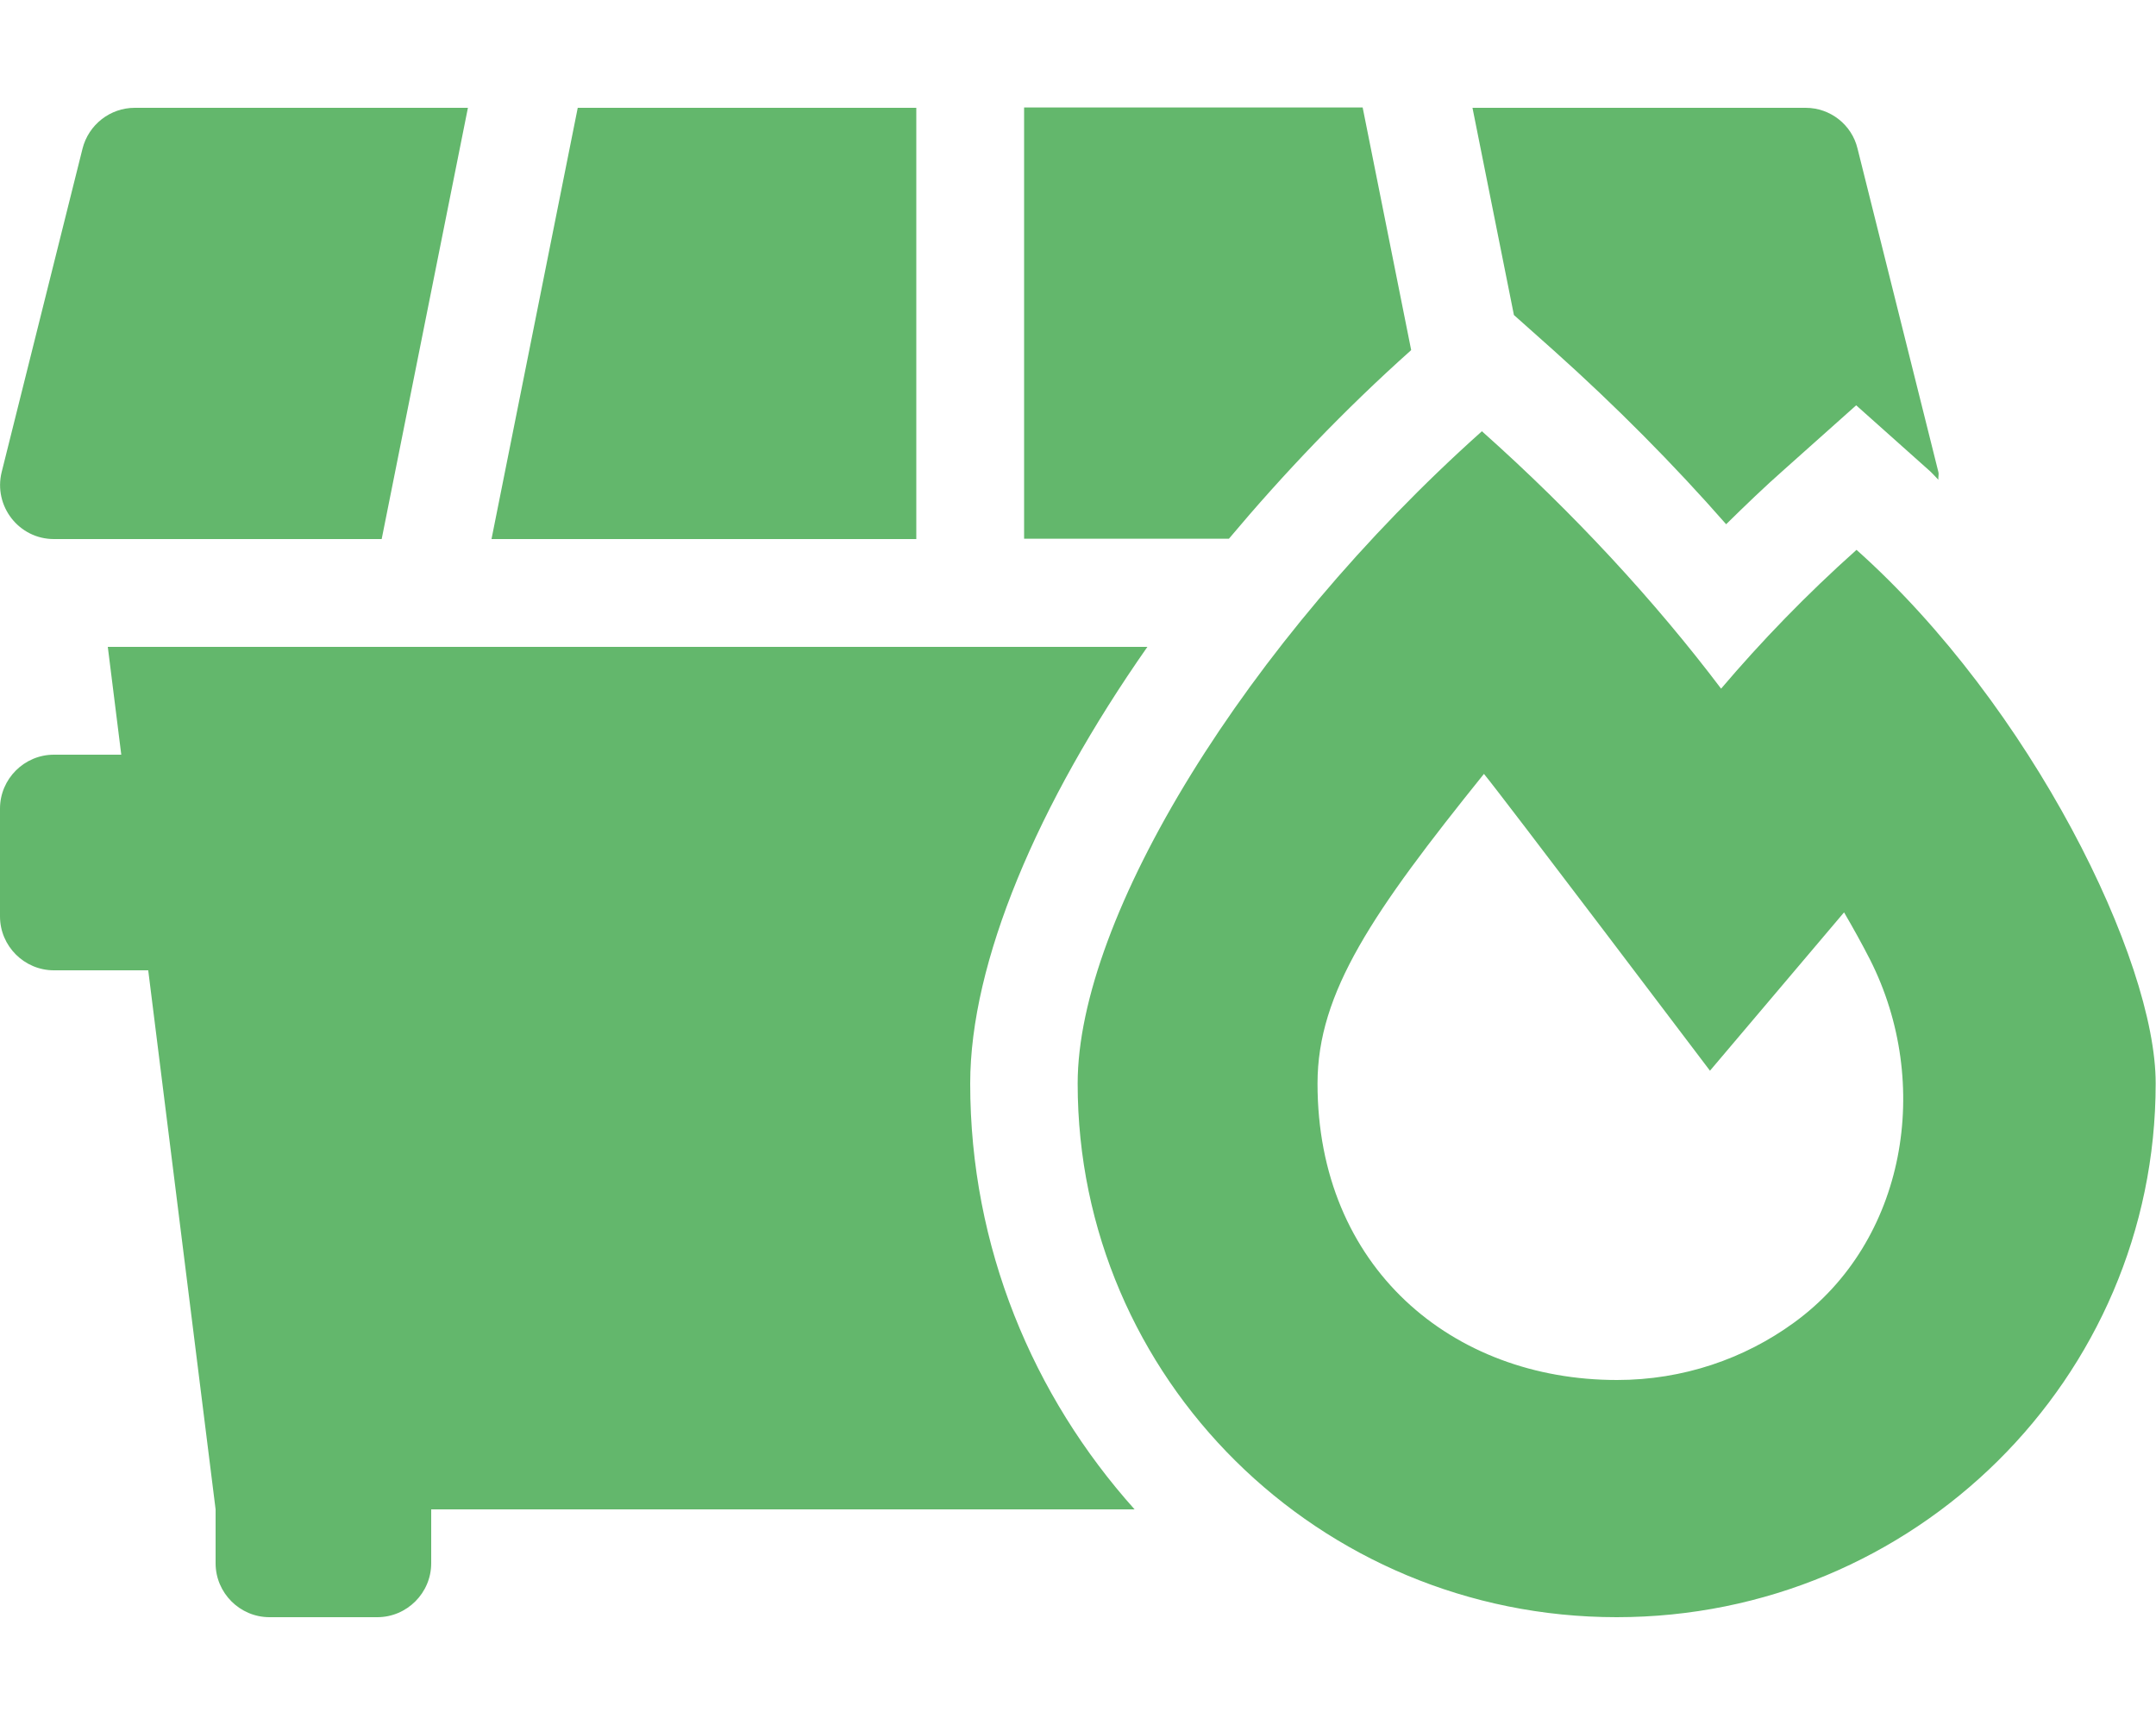
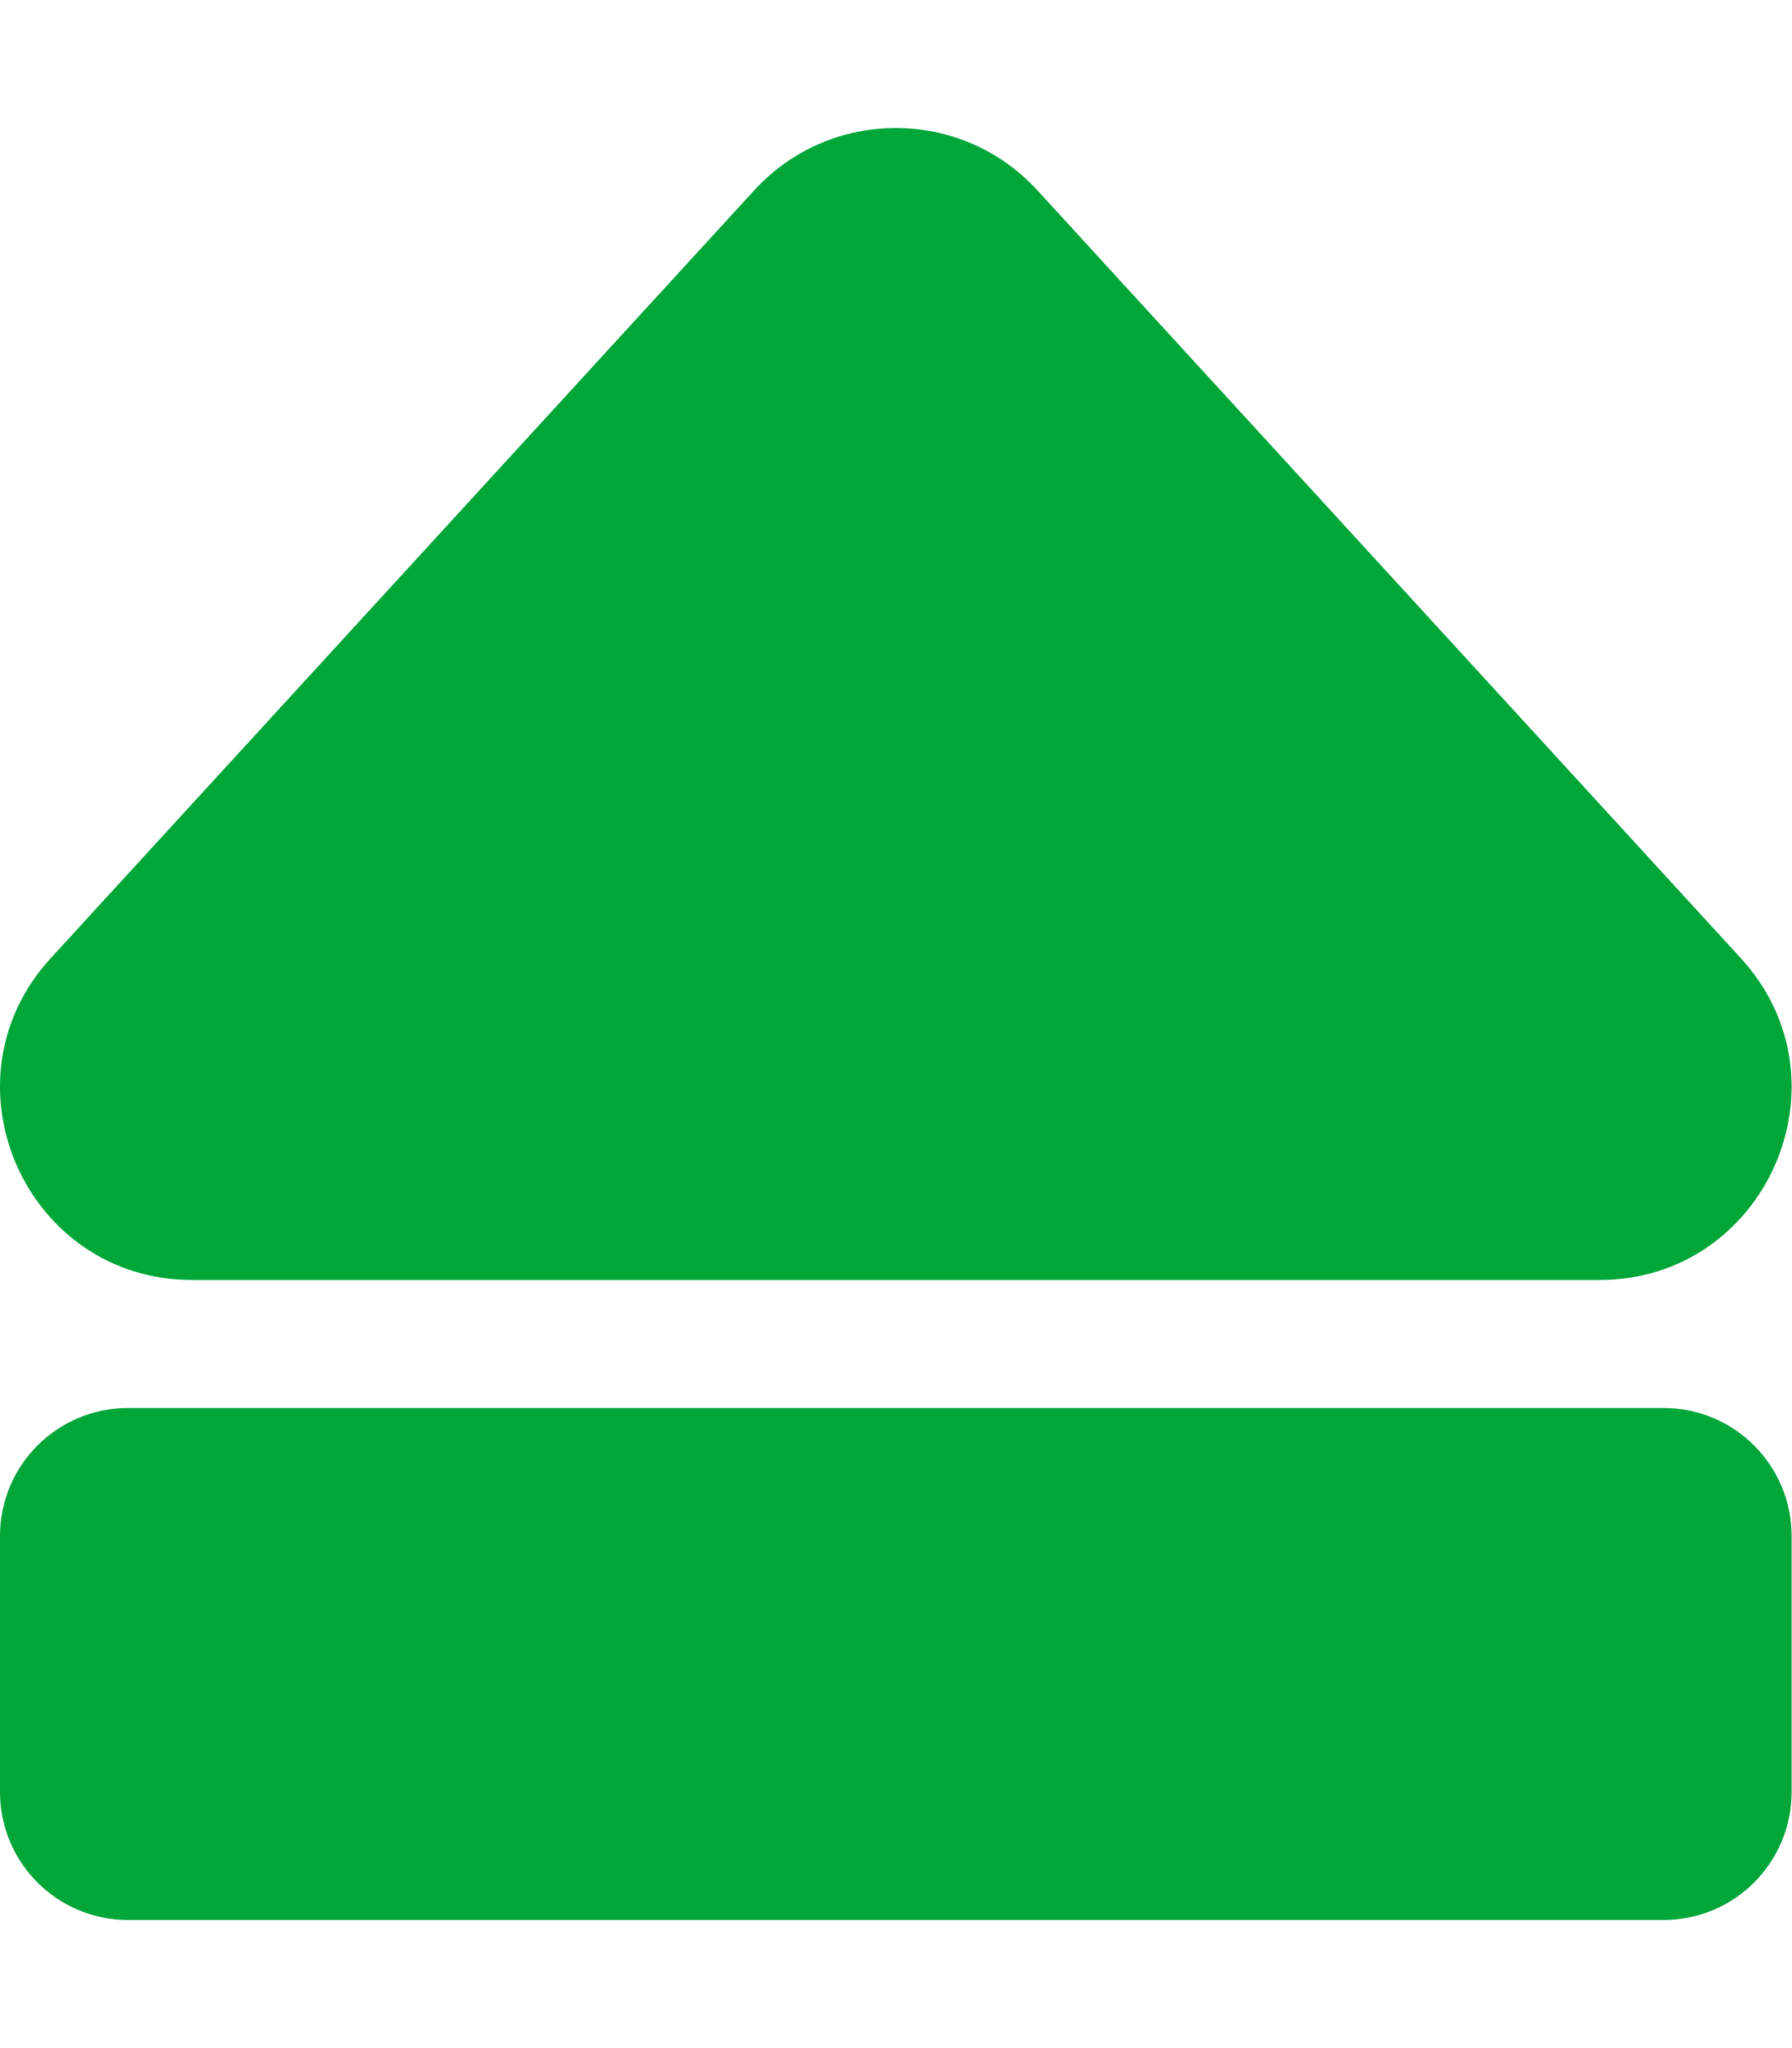
- <svg xmlns="http://www.w3.org/2000/svg" style="fill:#63B76C;" viewBox="0 0 640 512">
-   <path d="M418.7 104.1l.2-.2-14.4-72H304v128h60.8c16.2-19.3 34.2-38.2 53.9-55.8zM272 32H171.5l-25.6 128H272V32zm189.3 72.1c18.2 16.3 35.5 33.7 51.1 51.5 5.7-5.6 11.4-11.1 17.3-16.3l21.3-19 21.3 19c1.1.9 2.1 2.1 3.1 3.1-.1-.8.2-1.5 0-2.3l-24-96C549.7 37 543.3 32 536 32h-98.9l12.3 61.5 11.9 10.6zM16 160h97.3l25.6-128H40c-7.3 0-13.7 5-15.5 12.1l-24 96C-2 150.2 5.6 160 16 160zm324.6 32H32l4 32H16c-8.8 0-16 7.2-16 16v32c0 8.8 7.2 16 16 16h28l20 160v16c0 8.8 7.2 16 16 16h32c8.8 0 16-7.2 16-16v-16h208.8c-30.2-33.7-48.8-77.9-48.8-126.4 0-35.9 19.9-82.9 52.6-129.6zm210.5-28.8c-14.9 13.3-28.3 27.2-40.2 41.2-19.5-25.8-43.6-52-71-76.4-70.2 62.7-120 144.3-120 193.6 0 87.5 71.6 158.4 160 158.4s160-70.9 160-158.4c.1-36.6-37-112.2-88.8-158.4zm-18.6 229.4c-14.7 10.7-32.9 17-52.5 17-49 0-88.9-33.5-88.9-88 0-27.1 16.5-51 49.4-91.9 4.7 5.6 67.1 88.1 67.1 88.1l39.8-47c2.8 4.8 5.4 9.5 7.7 14 18.6 36.7 10.8 83.6-22.6 107.8z" />
+ <svg xmlns="http://www.w3.org/2000/svg" style="fill:#01A638;" viewBox="0 0 448 512">
+   <path d="M448 384v64c0 17.673-14.327 32-32 32H32c-17.673 0-32-14.327-32-32v-64c0-17.673 14.327-32 32-32h384c17.673 0 32 14.327 32 32zM48.053 320h351.886c41.651 0 63.581-49.674 35.383-80.435L259.383 47.558c-19.014-20.743-51.751-20.744-70.767 0L12.67 239.565C-15.475 270.268 6.324 320 48.053 320z" />
</svg>
